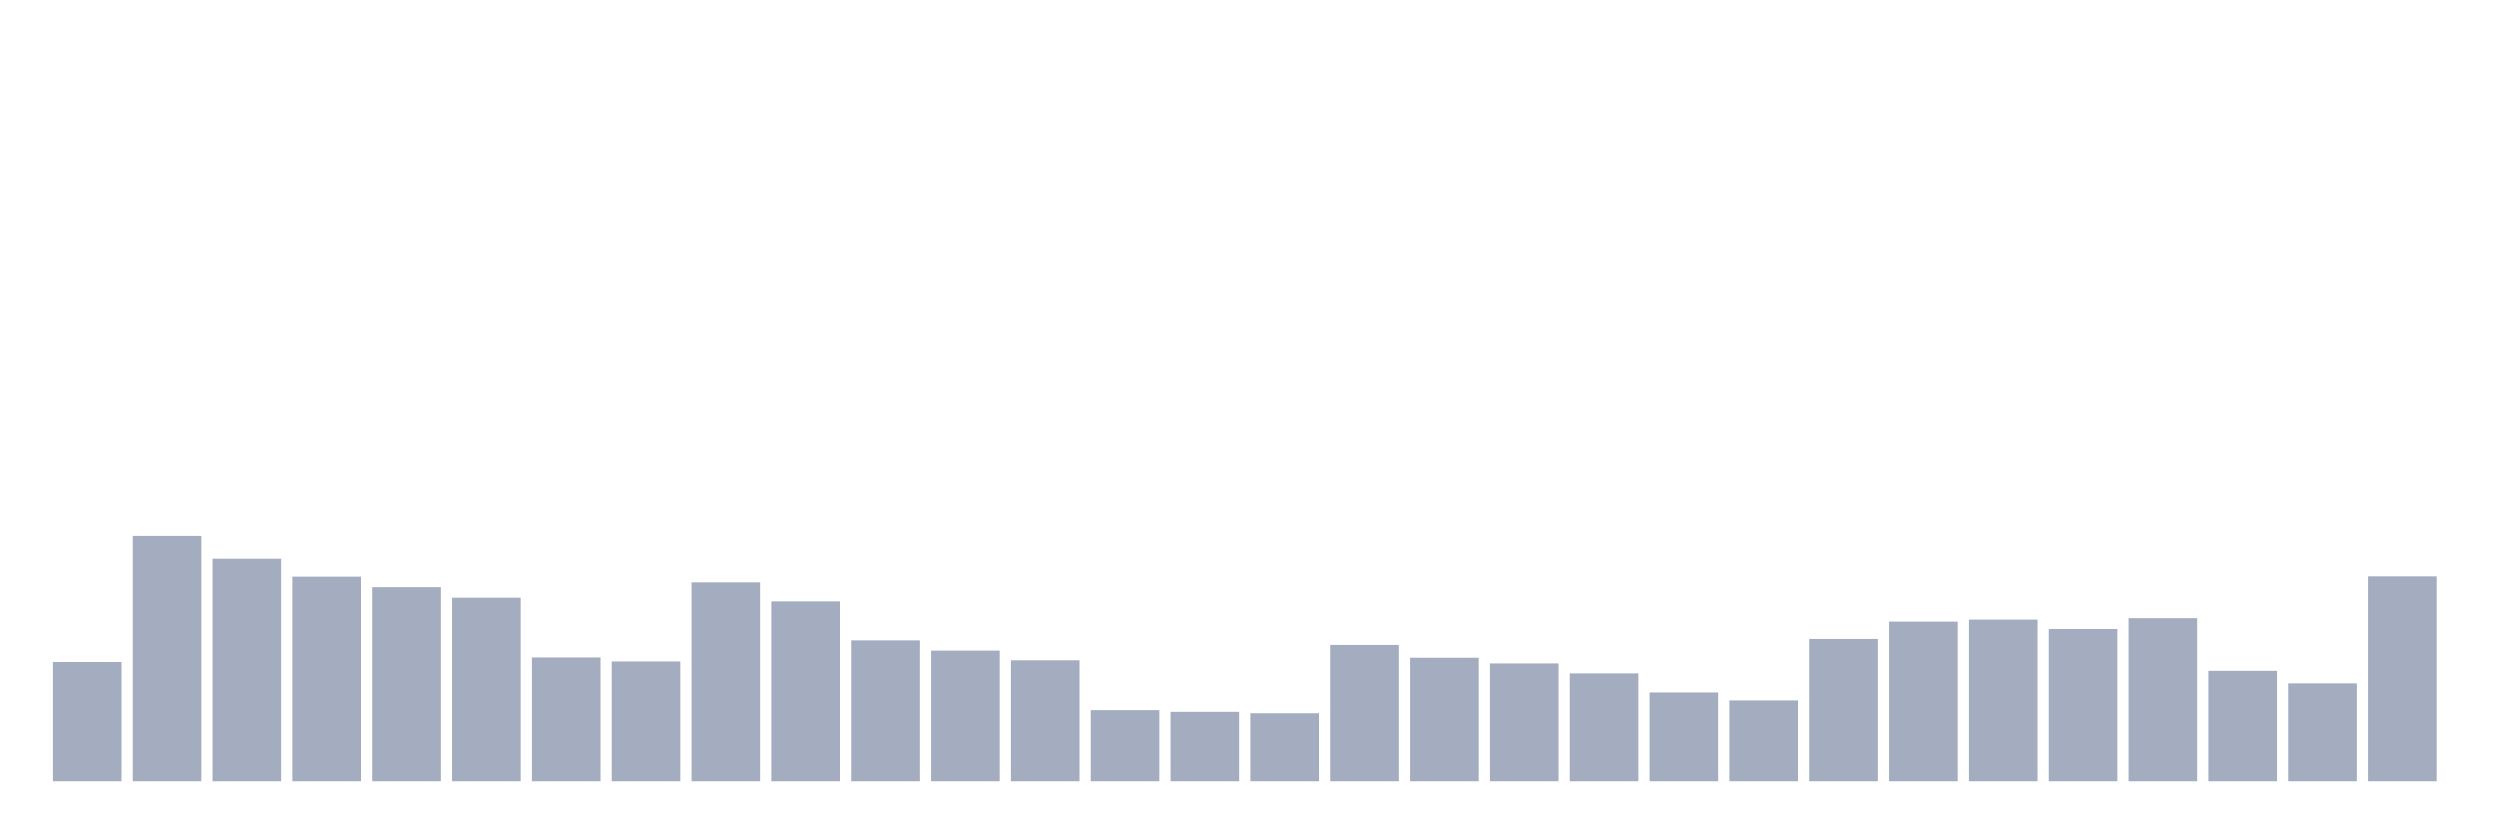
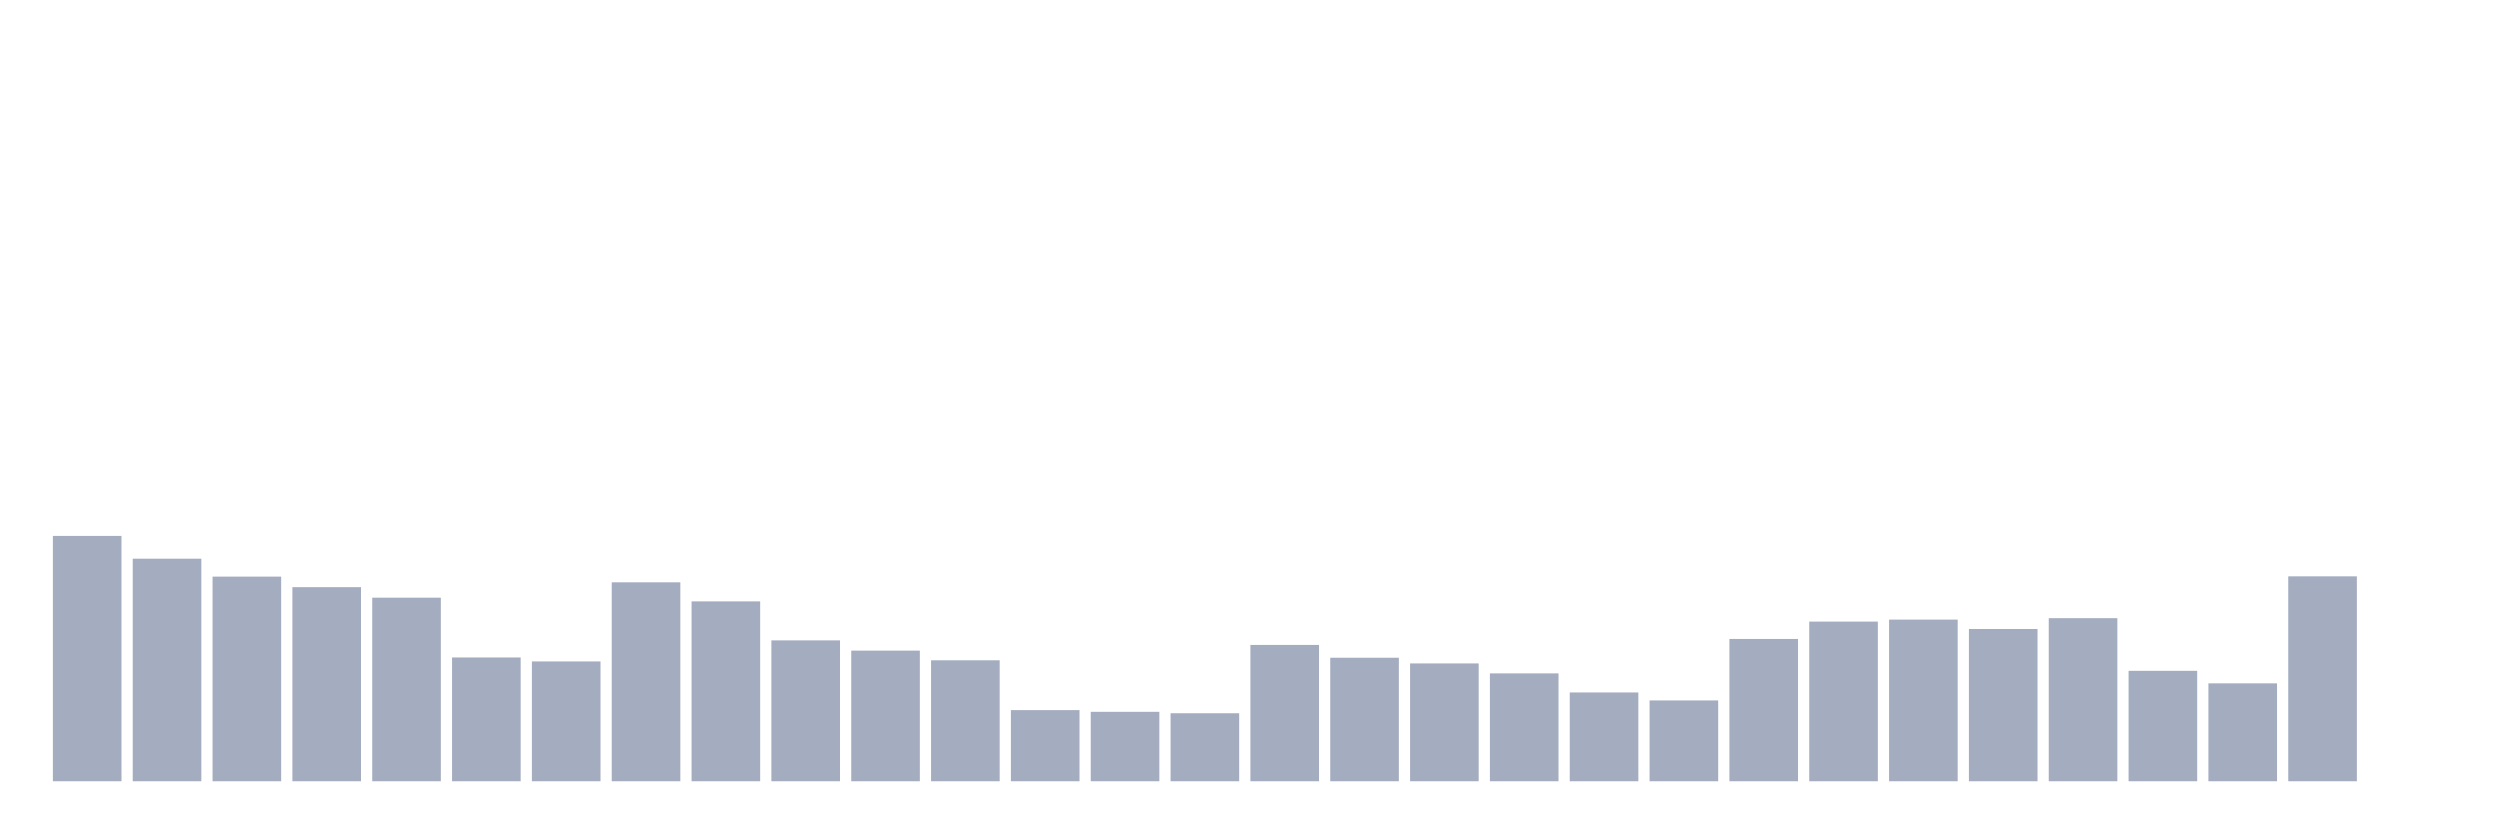
<svg xmlns="http://www.w3.org/2000/svg" viewBox="0 0 480 160">
  <g transform="translate(10,10)">
-     <rect class="bar" x="0.153" width="13.175" y="117.104" height="22.896" fill="rgb(164,173,192)" />
-     <rect class="bar" x="15.482" width="13.175" y="92.896" height="47.104" fill="rgb(164,173,192)" />
-     <rect class="bar" x="30.81" width="13.175" y="97.268" height="42.732" fill="rgb(164,173,192)" />
-     <rect class="bar" x="46.138" width="13.175" y="100.71" height="39.29" fill="rgb(164,173,192)" />
-     <rect class="bar" x="61.466" width="13.175" y="102.732" height="37.268" fill="rgb(164,173,192)" />
-     <rect class="bar" x="76.794" width="13.175" y="104.754" height="35.246" fill="rgb(164,173,192)" />
-     <rect class="bar" x="92.123" width="13.175" y="116.23" height="23.77" fill="rgb(164,173,192)" />
-     <rect class="bar" x="107.451" width="13.175" y="116.995" height="23.005" fill="rgb(164,173,192)" />
-     <rect class="bar" x="122.779" width="13.175" y="101.803" height="38.197" fill="rgb(164,173,192)" />
-     <rect class="bar" x="138.107" width="13.175" y="105.464" height="34.536" fill="rgb(164,173,192)" />
-     <rect class="bar" x="153.436" width="13.175" y="112.951" height="27.049" fill="rgb(164,173,192)" />
-     <rect class="bar" x="168.764" width="13.175" y="114.918" height="25.082" fill="rgb(164,173,192)" />
-     <rect class="bar" x="184.092" width="13.175" y="116.776" height="23.224" fill="rgb(164,173,192)" />
-     <rect class="bar" x="199.42" width="13.175" y="126.339" height="13.661" fill="rgb(164,173,192)" />
-     <rect class="bar" x="214.748" width="13.175" y="126.667" height="13.333" fill="rgb(164,173,192)" />
-     <rect class="bar" x="230.077" width="13.175" y="126.94" height="13.06" fill="rgb(164,173,192)" />
-     <rect class="bar" x="245.405" width="13.175" y="113.825" height="26.175" fill="rgb(164,173,192)" />
-     <rect class="bar" x="260.733" width="13.175" y="116.284" height="23.716" fill="rgb(164,173,192)" />
-     <rect class="bar" x="276.061" width="13.175" y="117.377" height="22.623" fill="rgb(164,173,192)" />
-     <rect class="bar" x="291.39" width="13.175" y="119.29" height="20.71" fill="rgb(164,173,192)" />
-     <rect class="bar" x="306.718" width="13.175" y="122.951" height="17.049" fill="rgb(164,173,192)" />
-     <rect class="bar" x="322.046" width="13.175" y="124.481" height="15.519" fill="rgb(164,173,192)" />
-     <rect class="bar" x="337.374" width="13.175" y="112.678" height="27.322" fill="rgb(164,173,192)" />
-     <rect class="bar" x="352.702" width="13.175" y="109.344" height="30.656" fill="rgb(164,173,192)" />
-     <rect class="bar" x="368.031" width="13.175" y="108.962" height="31.038" fill="rgb(164,173,192)" />
-     <rect class="bar" x="383.359" width="13.175" y="110.765" height="29.235" fill="rgb(164,173,192)" />
-     <rect class="bar" x="398.687" width="13.175" y="108.689" height="31.311" fill="rgb(164,173,192)" />
-     <rect class="bar" x="414.015" width="13.175" y="118.798" height="21.202" fill="rgb(164,173,192)" />
-     <rect class="bar" x="429.344" width="13.175" y="121.202" height="18.798" fill="rgb(164,173,192)" />
-     <rect class="bar" x="444.672" width="13.175" y="100.656" height="39.344" fill="rgb(164,173,192)" />
+     <rect class="bar" x="0.153" width="13.175" y="92.896" height="47.104" fill="rgb(164,173,192)" />
+     <rect class="bar" x="15.482" width="13.175" y="97.268" height="42.732" fill="rgb(164,173,192)" />
+     <rect class="bar" x="30.81" width="13.175" y="100.71" height="39.29" fill="rgb(164,173,192)" />
+     <rect class="bar" x="46.138" width="13.175" y="102.732" height="37.268" fill="rgb(164,173,192)" />
+     <rect class="bar" x="61.466" width="13.175" y="104.754" height="35.246" fill="rgb(164,173,192)" />
+     <rect class="bar" x="76.794" width="13.175" y="116.23" height="23.77" fill="rgb(164,173,192)" />
+     <rect class="bar" x="92.123" width="13.175" y="116.995" height="23.005" fill="rgb(164,173,192)" />
+     <rect class="bar" x="107.451" width="13.175" y="101.803" height="38.197" fill="rgb(164,173,192)" />
+     <rect class="bar" x="122.779" width="13.175" y="105.464" height="34.536" fill="rgb(164,173,192)" />
+     <rect class="bar" x="138.107" width="13.175" y="112.951" height="27.049" fill="rgb(164,173,192)" />
+     <rect class="bar" x="153.436" width="13.175" y="114.918" height="25.082" fill="rgb(164,173,192)" />
+     <rect class="bar" x="168.764" width="13.175" y="116.776" height="23.224" fill="rgb(164,173,192)" />
+     <rect class="bar" x="184.092" width="13.175" y="126.339" height="13.661" fill="rgb(164,173,192)" />
+     <rect class="bar" x="199.42" width="13.175" y="126.667" height="13.333" fill="rgb(164,173,192)" />
+     <rect class="bar" x="214.748" width="13.175" y="126.94" height="13.06" fill="rgb(164,173,192)" />
+     <rect class="bar" x="230.077" width="13.175" y="113.825" height="26.175" fill="rgb(164,173,192)" />
+     <rect class="bar" x="245.405" width="13.175" y="116.284" height="23.716" fill="rgb(164,173,192)" />
+     <rect class="bar" x="260.733" width="13.175" y="117.377" height="22.623" fill="rgb(164,173,192)" />
+     <rect class="bar" x="276.061" width="13.175" y="119.29" height="20.71" fill="rgb(164,173,192)" />
+     <rect class="bar" x="291.39" width="13.175" y="122.951" height="17.049" fill="rgb(164,173,192)" />
+     <rect class="bar" x="306.718" width="13.175" y="124.481" height="15.519" fill="rgb(164,173,192)" />
+     <rect class="bar" x="322.046" width="13.175" y="112.678" height="27.322" fill="rgb(164,173,192)" />
+     <rect class="bar" x="337.374" width="13.175" y="109.344" height="30.656" fill="rgb(164,173,192)" />
+     <rect class="bar" x="352.702" width="13.175" y="108.962" height="31.038" fill="rgb(164,173,192)" />
+     <rect class="bar" x="368.031" width="13.175" y="110.765" height="29.235" fill="rgb(164,173,192)" />
+     <rect class="bar" x="383.359" width="13.175" y="108.689" height="31.311" fill="rgb(164,173,192)" />
+     <rect class="bar" x="398.687" width="13.175" y="118.798" height="21.202" fill="rgb(164,173,192)" />
+     <rect class="bar" x="414.015" width="13.175" y="121.202" height="18.798" fill="rgb(164,173,192)" />
+     <rect class="bar" x="429.344" width="13.175" y="100.656" height="39.344" fill="rgb(164,173,192)" />
+     <rect class="bar" x="444.672" width="13.175" y="140" height="0" fill="rgb(164,173,192)" />
  </g>
</svg>
